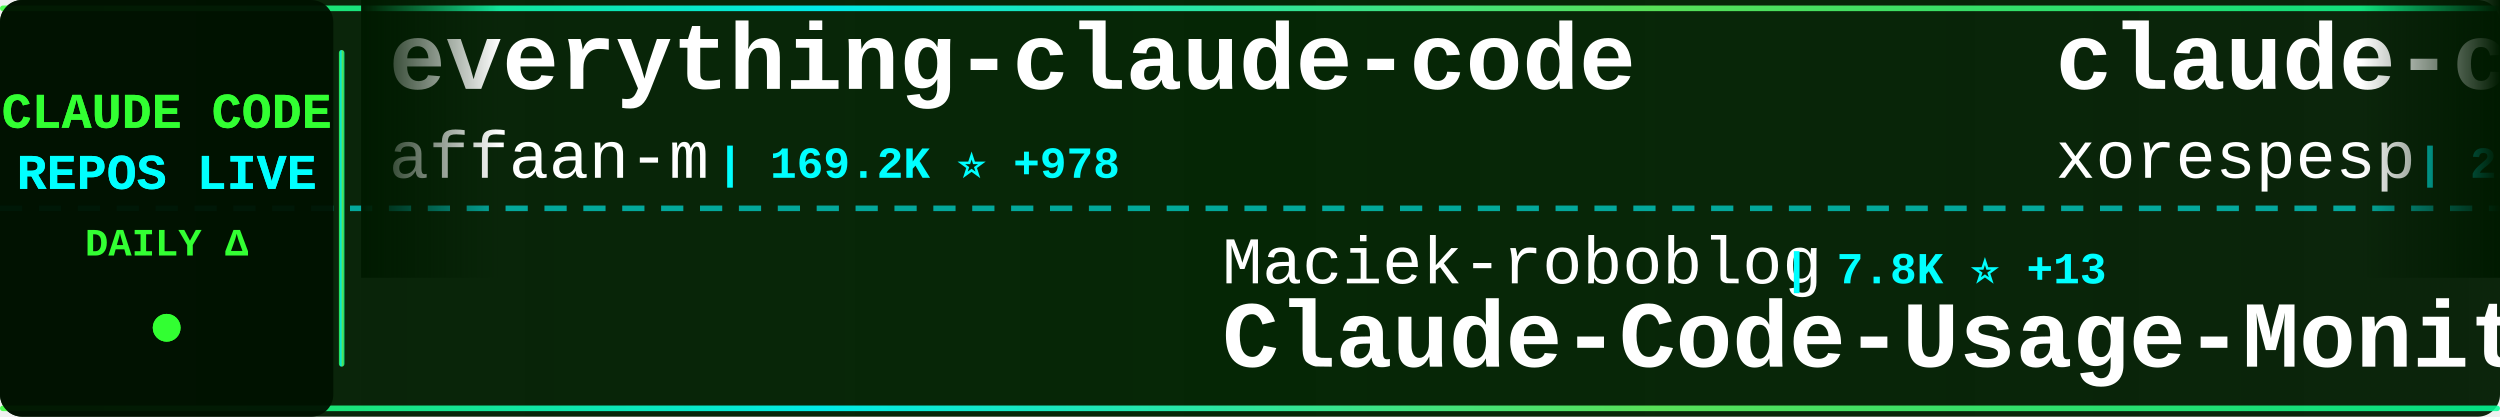
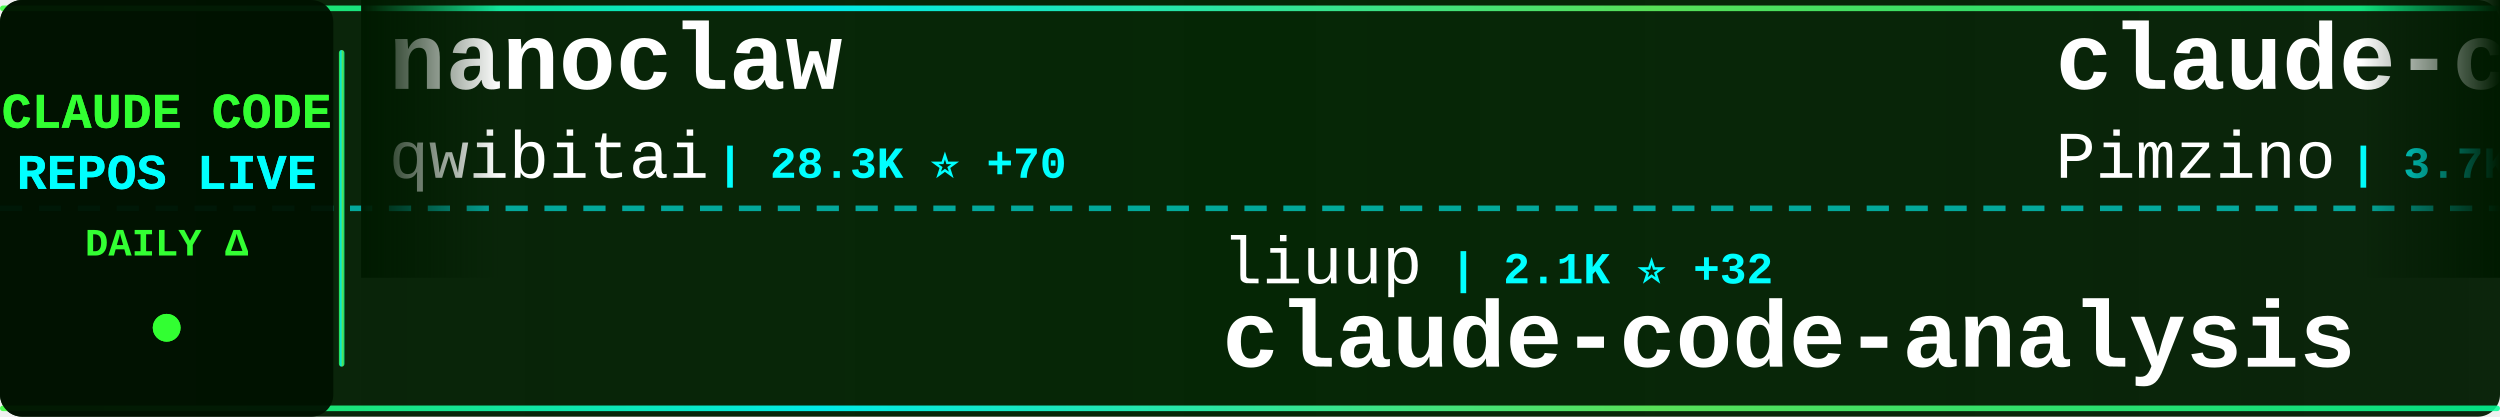
<svg xmlns="http://www.w3.org/2000/svg" width="900" height="150">
  <defs>
    <linearGradient id="tickerBg" x1="0%" y1="0%" x2="100%" y2="0%">
      <stop offset="0%" style="stop-color:#001a00;stop-opacity:0.95" />
      <stop offset="50%" style="stop-color:#002200;stop-opacity:0.98" />
      <stop offset="100%" style="stop-color:#001a00;stop-opacity:0.95" />
    </linearGradient>
    <linearGradient id="borderGrad" x1="0%" y1="0%" x2="100%" y2="0%">
      <stop offset="0%" style="stop-color:#33ff33;stop-opacity:0.85">
        <animate attributeName="stop-opacity" values="0.85;1;0.85" dur="2s" repeatCount="indefinite" />
      </stop>
      <stop offset="33%" style="stop-color:#00ffff;stop-opacity:0.9">
        <animate attributeName="stop-opacity" values="0.9;1;0.9" dur="2.2s" repeatCount="indefinite" />
      </stop>
      <stop offset="66%" style="stop-color:#66ff66;stop-opacity:0.85">
        <animate attributeName="stop-opacity" values="0.85;1;0.85" dur="1.8s" repeatCount="indefinite" />
      </stop>
      <stop offset="100%" style="stop-color:#00ff99;stop-opacity:0.85">
        <animate attributeName="stop-opacity" values="0.85;1;0.85" dur="2s" repeatCount="indefinite" />
      </stop>
    </linearGradient>
    <filter id="textGlow">
      <feGaussianBlur stdDeviation="0.1" result="coloredBlur" />
      <feMerge>
        <feMergeNode in="coloredBlur" />
        <feMergeNode in="SourceGraphic" />
      </feMerge>
    </filter>
    <filter id="metricGlow">
      <feGaussianBlur stdDeviation="0.2" result="coloredBlur" />
      <feMerge>
        <feMergeNode in="coloredBlur" />
        <feMergeNode in="SourceGraphic" />
      </feMerge>
    </filter>
    <linearGradient id="leftFade" x1="0%" y1="0%" x2="100%" y2="0%">
      <stop offset="0%" style="stop-color:#001a00;stop-opacity:1" />
      <stop offset="100%" style="stop-color:#001a00;stop-opacity:0" />
    </linearGradient>
    <linearGradient id="rightFade" x1="0%" y1="0%" x2="100%" y2="0%">
      <stop offset="0%" style="stop-color:#001a00;stop-opacity:0" />
      <stop offset="100%" style="stop-color:#001a00;stop-opacity:1" />
    </linearGradient>
  </defs>
  <rect width="900" height="150" fill="url(#tickerBg)" rx="8" />
  <rect x="0" y="2" width="900" height="2" fill="url(#borderGrad)" rx="1" />
  <rect x="0" y="146" width="900" height="2" fill="url(#borderGrad)" rx="1" />
  <line x1="0" y1="75" x2="900" y2="75" stroke="#00ffff" stroke-width="2" stroke-dasharray="8 6" opacity="0.6" />
  <rect x="0" y="0" width="120" height="150" fill="#001100" opacity="0.95" rx="8" />
  <text x="60" y="46" font-family="'Courier New', monospace" font-size="18" font-weight="bold" fill="#33ff33" text-anchor="middle" filter="url(#textGlow)">
    CLAUDE CODE
  </text>
  <text x="60" y="68" font-family="'Courier New', monospace" font-size="18" font-weight="bold" fill="#00ffff" text-anchor="middle" filter="url(#textGlow)">
    REPOS LIVE
  </text>
  <text x="60" y="92" font-family="'Courier New', monospace" font-size="14" font-weight="bold" fill="#33ff33" text-anchor="middle">
    DAILY Δ
  </text>
  <circle cx="60" cy="118" r="5" fill="#33ff33" filter="url(#metricGlow)">
    <animate attributeName="r" values="4;6;4" dur="1.5s" repeatCount="indefinite" />
    <animate attributeName="opacity" values="0.6;1;0.6" dur="1.5s" repeatCount="indefinite" />
  </circle>
  <rect x="122" y="18" width="2" height="114" fill="url(#borderGrad)" rx="1" />
  <clipPath id="tickerClip">
    <rect x="130" y="0" width="770" height="150" />
  </clipPath>
  <g clip-path="url(#tickerClip)">
    <g id="tickerItems">
      <animateTransform attributeName="transform" attributeType="XML" type="translate" from="0 0" to="-3000 0" dur="54s" repeatCount="indefinite" />
      <g transform="translate(0, 0)">
-         <text x="140" y="32" font-family="'Courier New', monospace" font-size="34" font-weight="bold" fill="#ffffff">everything-claude-code</text>
-         <text x="140" y="64" font-family="'Courier New', monospace" font-size="24" font-weight="normal" fill="#ffffff" opacity="1.0">affaan-m</text>
-         <text x="258" y="64" font-family="'Courier New', monospace" font-size="16" font-weight="bold" fill="#00ffff"> | 169.2K ⭐ +978</text>
+         <text x="140" y="32" font-family="'Courier New', monospace" font-size="34" font-weight="bold" fill="#ffffff">nanoclaw</text>
+         <text x="140" y="64" font-family="'Courier New', monospace" font-size="24" font-weight="normal" fill="#ffffff" opacity="1.0">qwibitai</text>
+         <text x="258" y="64" font-family="'Courier New', monospace" font-size="16" font-weight="bold" fill="#00ffff"> | 28.3K ⭐ +70</text>
      </g>
      <g transform="translate(300, 0)">
-         <text x="140" y="102" font-family="'Courier New', monospace" font-size="24" font-weight="normal" fill="#ffffff" opacity="1.0">Maciek-roboblog</text>
-         <text x="342" y="102" font-family="'Courier New', monospace" font-size="16" font-weight="bold" fill="#00ffff"> | 7.8K ⭐ +13</text>
-         <text x="140" y="132" font-family="'Courier New', monospace" font-size="34" font-weight="bold" fill="#ffffff">Claude-Code-Usage-Monito...</text>
+         <text x="140" y="102" font-family="'Courier New', monospace" font-size="24" font-weight="normal" fill="#ffffff" opacity="1.0">liuup</text>
+         <text x="222" y="102" font-family="'Courier New', monospace" font-size="16" font-weight="bold" fill="#00ffff"> | 2.1K ⭐ +32</text>
+         <text x="140" y="132" font-family="'Courier New', monospace" font-size="34" font-weight="bold" fill="#ffffff">claude-code-analysis</text>
      </g>
      <g transform="translate(600, 0)">
-         <text x="140" y="32" font-family="'Courier New', monospace" font-size="34" font-weight="bold" fill="#ffffff">claude-code</text>
-         <text x="140" y="64" font-family="'Courier New', monospace" font-size="24" font-weight="normal" fill="#ffffff" opacity="1.0">xorespesp</text>
-         <text x="270" y="64" font-family="'Courier New', monospace" font-size="16" font-weight="bold" fill="#00ffff"> | 221 ⭐</text>
+         <text x="140" y="32" font-family="'Courier New', monospace" font-size="34" font-weight="bold" fill="#ffffff">claude-code-spec-workflo...</text>
+         <text x="140" y="64" font-family="'Courier New', monospace" font-size="24" font-weight="normal" fill="#ffffff" opacity="1.0">Pimzino</text>
+         <text x="246" y="64" font-family="'Courier New', monospace" font-size="16" font-weight="bold" fill="#00ffff"> | 3.7K ⭐ +2</text>
      </g>
      <g transform="translate(900, 0)">
+         <text x="140" y="102" font-family="'Courier New', monospace" font-size="24" font-weight="normal" fill="#ffffff" opacity="1.0">oboard</text>
+         <text x="234" y="102" font-family="'Courier New', monospace" font-size="16" font-weight="bold" fill="#00ffff"> | 3.1K ⭐ +1</text>
+         <text x="140" y="132" font-family="'Courier New', monospace" font-size="34" font-weight="bold" fill="#ffffff">claude-code-rev</text>
+       </g>
+       <g transform="translate(1200, 0)">
+         <text x="140" y="32" font-family="'Courier New', monospace" font-size="34" font-weight="bold" fill="#ffffff">claude-code-ultimate-gui...</text>
+         <text x="140" y="64" font-family="'Courier New', monospace" font-size="24" font-weight="normal" fill="#ffffff" opacity="1.0">FlorianBruniaux</text>
+         <text x="342" y="64" font-family="'Courier New', monospace" font-size="16" font-weight="bold" fill="#00ffff"> | 4.0K ⭐ +32</text>
+       </g>
+       <g transform="translate(1500, 0)">
        <text x="140" y="102" font-family="'Courier New', monospace" font-size="24" font-weight="normal" fill="#ffffff" opacity="1.0">farion1231</text>
-         <text x="282" y="102" font-family="'Courier New', monospace" font-size="16" font-weight="bold" fill="#00ffff"> | 54.3K ⭐ +1.6K</text>
+         <text x="282" y="102" font-family="'Courier New', monospace" font-size="16" font-weight="bold" fill="#00ffff"> | 54.6K ⭐ +1.6K</text>
        <text x="140" y="132" font-family="'Courier New', monospace" font-size="34" font-weight="bold" fill="#ffffff">cc-switch</text>
      </g>
-       <g transform="translate(1200, 0)">
-         <text x="140" y="32" font-family="'Courier New', monospace" font-size="34" font-weight="bold" fill="#ffffff">Claude-code</text>
-         <text x="140" y="64" font-family="'Courier New', monospace" font-size="24" font-weight="normal" fill="#ffffff" opacity="1.0">fazxes</text>
-         <text x="234" y="64" font-family="'Courier New', monospace" font-size="16" font-weight="bold" fill="#00ffff"> | 211 ⭐ +1</text>
-       </g>
-       <g transform="translate(1500, 0)">
-         <text x="140" y="102" font-family="'Courier New', monospace" font-size="24" font-weight="normal" fill="#ffffff" opacity="1.0">andrew-kramer-inno</text>
-         <text x="378" y="102" font-family="'Courier New', monospace" font-size="16" font-weight="bold" fill="#00ffff"> | 581 ⭐</text>
-         <text x="140" y="132" font-family="'Courier New', monospace" font-size="34" font-weight="bold" fill="#ffffff">claude-code-source-build</text>
-       </g>
      <g transform="translate(1800, 0)">
-         <text x="140" y="32" font-family="'Courier New', monospace" font-size="34" font-weight="bold" fill="#ffffff">claude-code-tips</text>
-         <text x="140" y="64" font-family="'Courier New', monospace" font-size="24" font-weight="normal" fill="#ffffff" opacity="1.0">ykdojo</text>
-         <text x="234" y="64" font-family="'Courier New', monospace" font-size="16" font-weight="bold" fill="#00ffff"> | 8.0K ⭐ +25</text>
+         <text x="140" y="32" font-family="'Courier New', monospace" font-size="34" font-weight="bold" fill="#ffffff">claude-code-cli</text>
+         <text x="140" y="64" font-family="'Courier New', monospace" font-size="24" font-weight="normal" fill="#ffffff" opacity="1.0">huangserva</text>
+         <text x="282" y="64" font-family="'Courier New', monospace" font-size="16" font-weight="bold" fill="#00ffff"> | 565 ⭐</text>
      </g>
      <g transform="translate(2100, 0)">
-         <text x="140" y="102" font-family="'Courier New', monospace" font-size="24" font-weight="normal" fill="#ffffff" opacity="1.0">guanshan</text>
-         <text x="258" y="102" font-family="'Courier New', monospace" font-size="16" font-weight="bold" fill="#00ffff"> | 57 ⭐</text>
-         <text x="140" y="132" font-family="'Courier New', monospace" font-size="34" font-weight="bold" fill="#ffffff">ClaudeCode</text>
+         <text x="140" y="102" font-family="'Courier New', monospace" font-size="24" font-weight="normal" fill="#ffffff" opacity="1.0">Piebald-AI</text>
+         <text x="282" y="102" font-family="'Courier New', monospace" font-size="16" font-weight="bold" fill="#00ffff"> | 9.7K ⭐ +61</text>
+         <text x="140" y="132" font-family="'Courier New', monospace" font-size="34" font-weight="bold" fill="#ffffff">claude-code-system-promp...</text>
      </g>
      <g transform="translate(2400, 0)">
-         <text x="140" y="32" font-family="'Courier New', monospace" font-size="34" font-weight="bold" fill="#ffffff">claude-code</text>
-         <text x="140" y="64" font-family="'Courier New', monospace" font-size="24" font-weight="normal" fill="#ffffff" opacity="1.0">codeaashu</text>
-         <text x="270" y="64" font-family="'Courier New', monospace" font-size="16" font-weight="bold" fill="#00ffff"> | 2.3K ⭐ +13</text>
+         <text x="140" y="32" font-family="'Courier New', monospace" font-size="34" font-weight="bold" fill="#ffffff">claude-code-proxy</text>
+         <text x="140" y="64" font-family="'Courier New', monospace" font-size="24" font-weight="normal" fill="#ffffff" opacity="1.0">1rgs</text>
+         <text x="210" y="64" font-family="'Courier New', monospace" font-size="16" font-weight="bold" fill="#00ffff"> | 3.5K ⭐ +13</text>
      </g>
      <g transform="translate(2700, 0)">
-         <text x="140" y="102" font-family="'Courier New', monospace" font-size="24" font-weight="normal" fill="#ffffff" opacity="1.0">chiragjoshi12</text>
-         <text x="318" y="102" font-family="'Courier New', monospace" font-size="16" font-weight="bold" fill="#00ffff"> | 195 ⭐</text>
-         <text x="140" y="132" font-family="'Courier New', monospace" font-size="34" font-weight="bold" fill="#ffffff">claude-code</text>
+         <text x="140" y="102" font-family="'Courier New', monospace" font-size="24" font-weight="normal" fill="#ffffff" opacity="1.0">pengchengneo</text>
+         <text x="306" y="102" font-family="'Courier New', monospace" font-size="16" font-weight="bold" fill="#00ffff"> | 1.3K ⭐ +8</text>
+         <text x="140" y="132" font-family="'Courier New', monospace" font-size="34" font-weight="bold" fill="#ffffff">Claude-Code</text>
      </g>
      <g transform="translate(3000, 0)">
-         <text x="140" y="32" font-family="'Courier New', monospace" font-size="34" font-weight="bold" fill="#ffffff">everything-claude-code</text>
-         <text x="140" y="64" font-family="'Courier New', monospace" font-size="24" font-weight="normal" fill="#ffffff" opacity="1.0">affaan-m</text>
-         <text x="258" y="64" font-family="'Courier New', monospace" font-size="16" font-weight="bold" fill="#00ffff"> | 169.2K ⭐ +978</text>
+         <text x="140" y="32" font-family="'Courier New', monospace" font-size="34" font-weight="bold" fill="#ffffff">nanoclaw</text>
+         <text x="140" y="64" font-family="'Courier New', monospace" font-size="24" font-weight="normal" fill="#ffffff" opacity="1.0">qwibitai</text>
+         <text x="258" y="64" font-family="'Courier New', monospace" font-size="16" font-weight="bold" fill="#00ffff"> | 28.3K ⭐ +70</text>
      </g>
      <g transform="translate(3300, 0)">
-         <text x="140" y="102" font-family="'Courier New', monospace" font-size="24" font-weight="normal" fill="#ffffff" opacity="1.0">Maciek-roboblog</text>
-         <text x="342" y="102" font-family="'Courier New', monospace" font-size="16" font-weight="bold" fill="#00ffff"> | 7.8K ⭐ +13</text>
-         <text x="140" y="132" font-family="'Courier New', monospace" font-size="34" font-weight="bold" fill="#ffffff">Claude-Code-Usage-Monito...</text>
+         <text x="140" y="102" font-family="'Courier New', monospace" font-size="24" font-weight="normal" fill="#ffffff" opacity="1.0">liuup</text>
+         <text x="222" y="102" font-family="'Courier New', monospace" font-size="16" font-weight="bold" fill="#00ffff"> | 2.1K ⭐ +32</text>
+         <text x="140" y="132" font-family="'Courier New', monospace" font-size="34" font-weight="bold" fill="#ffffff">claude-code-analysis</text>
      </g>
      <g transform="translate(3600, 0)">
-         <text x="140" y="32" font-family="'Courier New', monospace" font-size="34" font-weight="bold" fill="#ffffff">claude-code</text>
-         <text x="140" y="64" font-family="'Courier New', monospace" font-size="24" font-weight="normal" fill="#ffffff" opacity="1.0">xorespesp</text>
-         <text x="270" y="64" font-family="'Courier New', monospace" font-size="16" font-weight="bold" fill="#00ffff"> | 221 ⭐</text>
+         <text x="140" y="32" font-family="'Courier New', monospace" font-size="34" font-weight="bold" fill="#ffffff">claude-code-spec-workflo...</text>
+         <text x="140" y="64" font-family="'Courier New', monospace" font-size="24" font-weight="normal" fill="#ffffff" opacity="1.0">Pimzino</text>
+         <text x="246" y="64" font-family="'Courier New', monospace" font-size="16" font-weight="bold" fill="#00ffff"> | 3.7K ⭐ +2</text>
      </g>
      <g transform="translate(3900, 0)">
-         <text x="140" y="102" font-family="'Courier New', monospace" font-size="24" font-weight="normal" fill="#ffffff" opacity="1.0">farion1231</text>
-         <text x="282" y="102" font-family="'Courier New', monospace" font-size="16" font-weight="bold" fill="#00ffff"> | 54.3K ⭐ +1.6K</text>
-         <text x="140" y="132" font-family="'Courier New', monospace" font-size="34" font-weight="bold" fill="#ffffff">cc-switch</text>
+         <text x="140" y="102" font-family="'Courier New', monospace" font-size="24" font-weight="normal" fill="#ffffff" opacity="1.0">oboard</text>
+         <text x="234" y="102" font-family="'Courier New', monospace" font-size="16" font-weight="bold" fill="#00ffff"> | 3.1K ⭐ +1</text>
+         <text x="140" y="132" font-family="'Courier New', monospace" font-size="34" font-weight="bold" fill="#ffffff">claude-code-rev</text>
      </g>
    </g>
  </g>
  <rect x="130" y="0" width="50" height="100" fill="url(#leftFade)" />
  <rect x="850" y="0" width="50" height="100" fill="url(#rightFade)" />
</svg>
